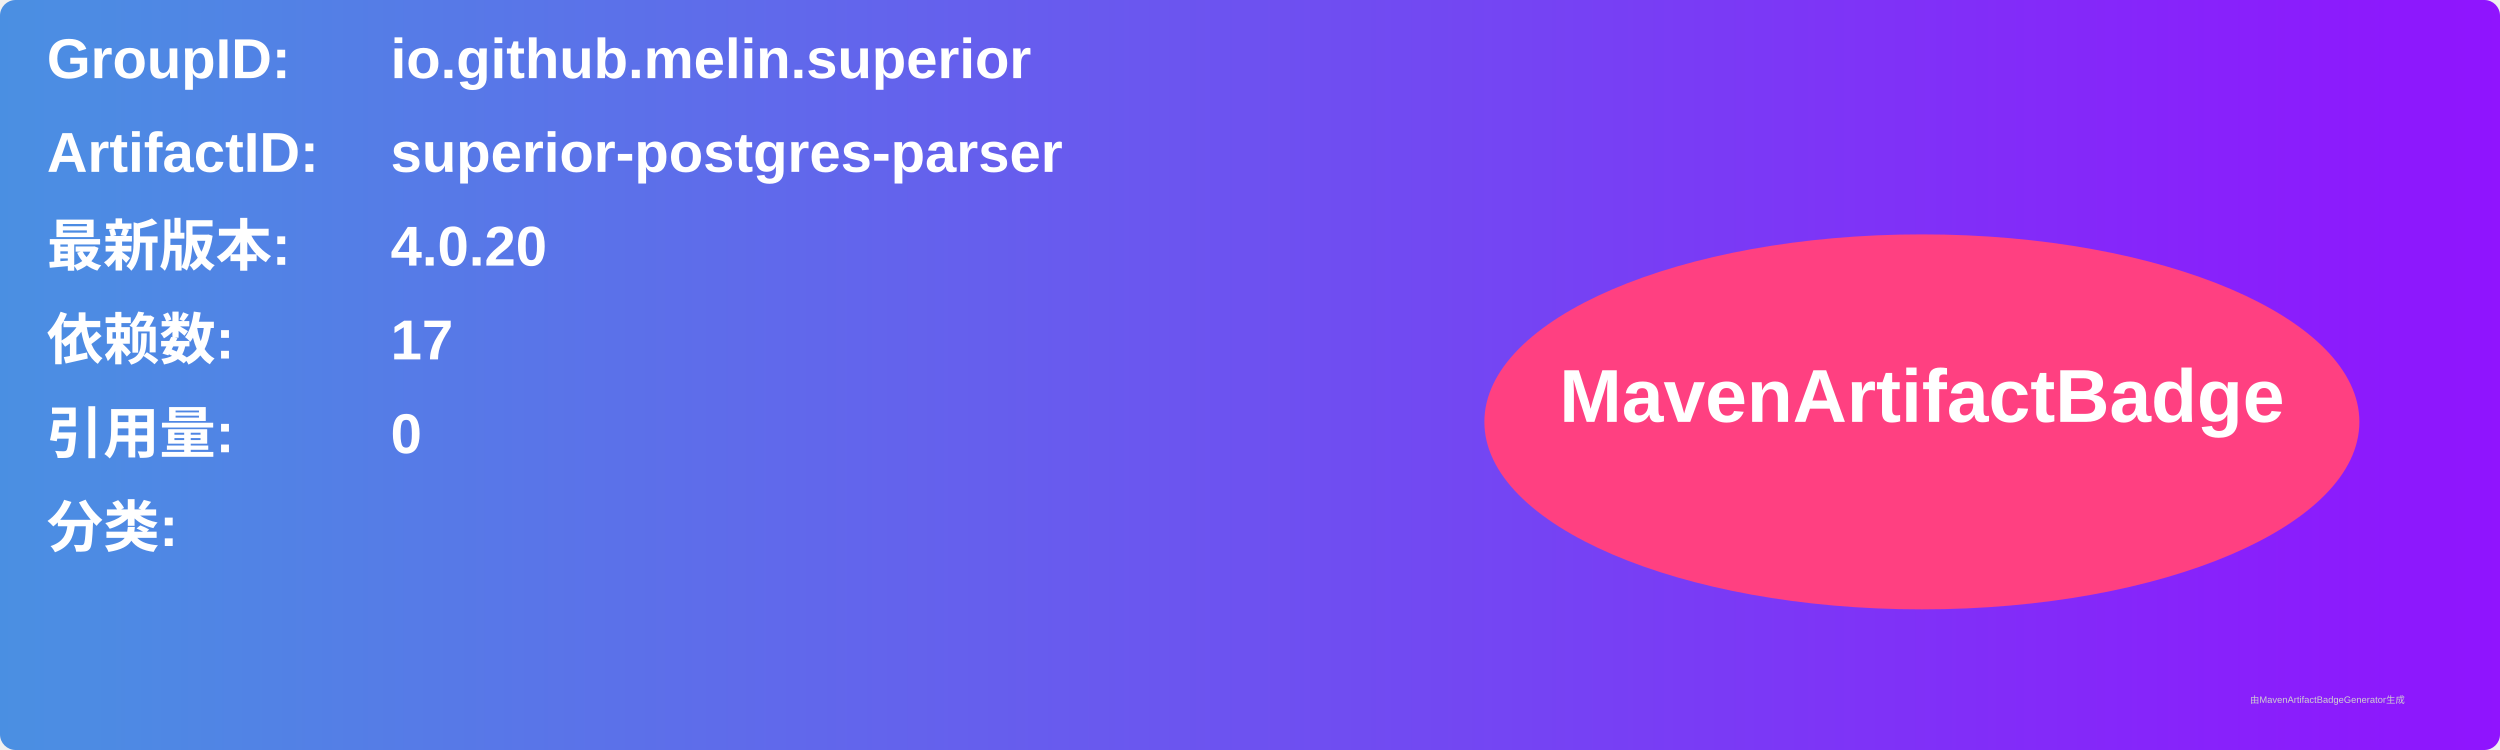
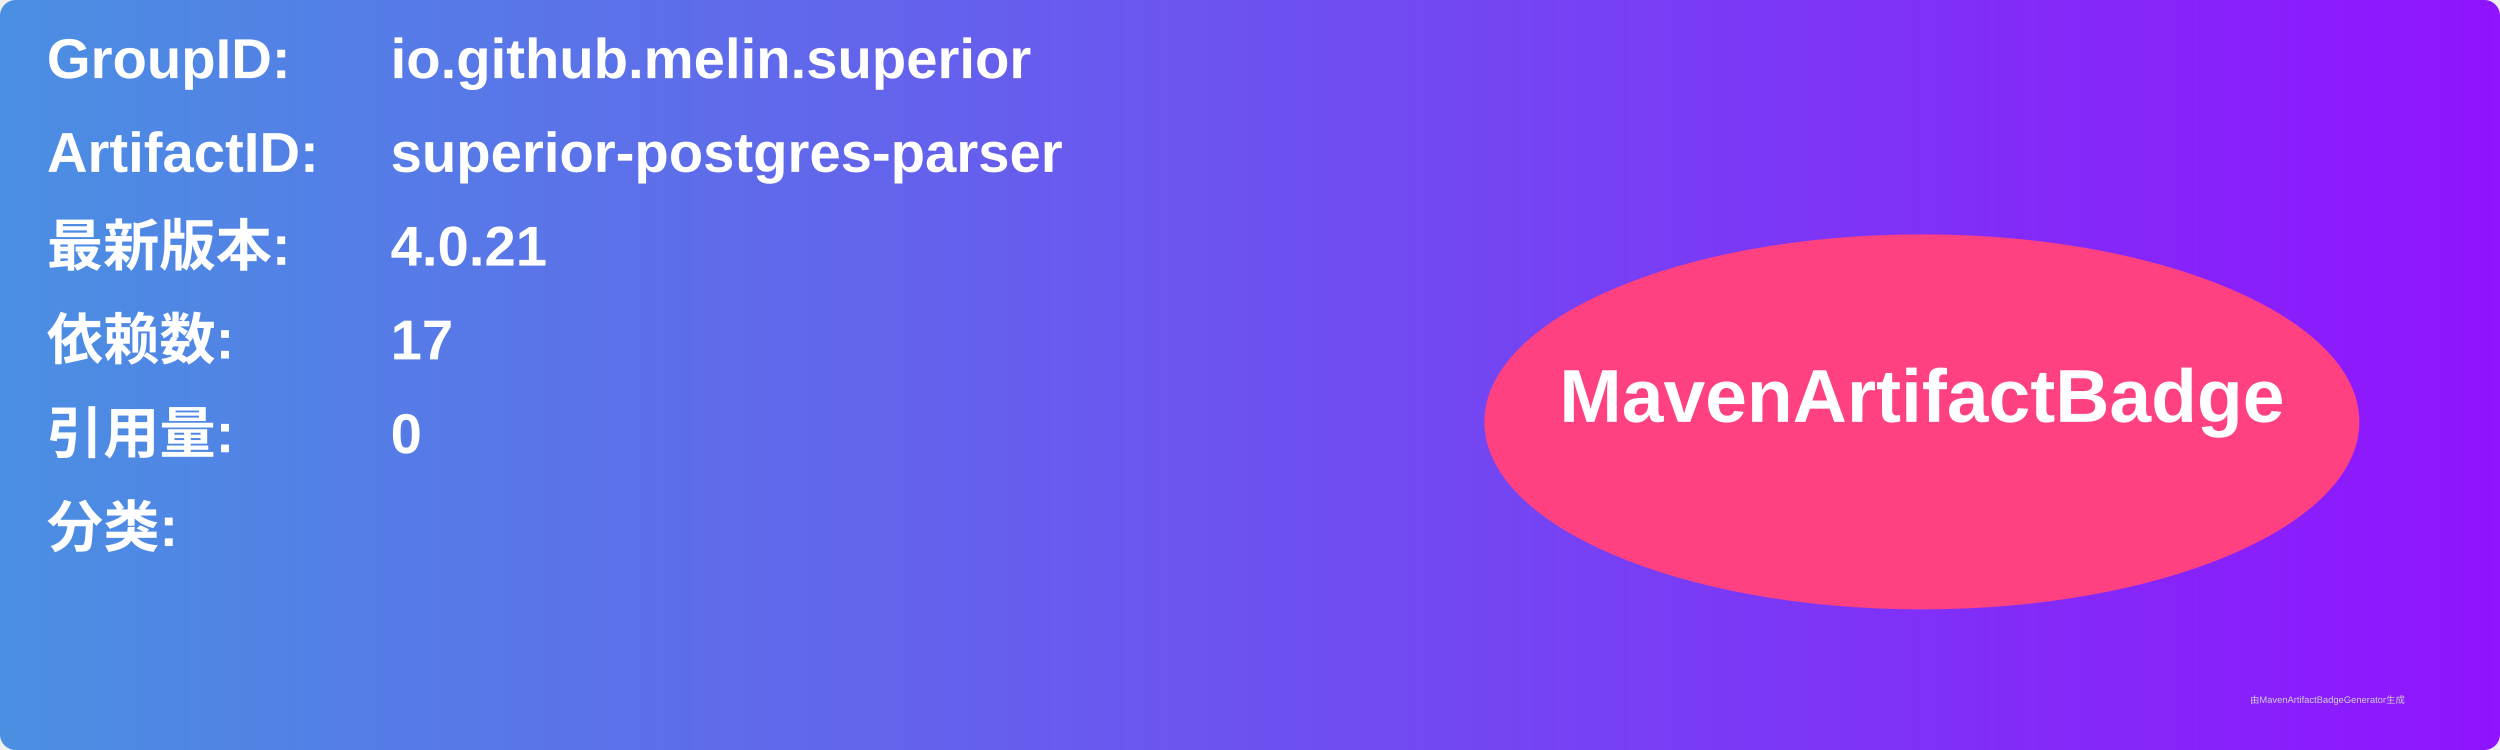
<svg xmlns="http://www.w3.org/2000/svg" width="800" height="240" viewBox="0 0 800 240">
  <linearGradient id="grad" x1="0%" y1="0%" x2="100%" y2="0%">
    <stop offset="0%" stop-color="#4a90e2" />
    <stop offset="100%" stop-color="#9013fe" />
  </linearGradient>
  <rect width="100%" height="100%" rx="5" ry="5" fill="url(#grad)" />
  <g transform="translate(15, 15)">
    <text x="0" y="10" font-family="Arial" font-size="18" fill="white" font-weight="bold" width="260">GroupID:</text>
    <text x="110" y="10" font-family="Arial" font-size="18" fill="white" font-weight="bold" width="460">io.github.melin.superior</text>
    <text x="0" y="40" font-family="Arial" font-size="18" fill="white" font-weight="bold" width="260">ArtifactID:</text>
    <text x="110" y="40" font-family="Arial" font-size="18" fill="white" font-weight="bold" width="460">superior-postgres-parser</text>
    <text x="0" y="70" font-family="Arial" font-size="18" fill="white" font-weight="bold">最新版本:</text>
    <text x="110" y="70" font-family="Arial" font-size="18" fill="white" font-weight="bold">
-       <tspan font-weight="bold">4.0.20</tspan>
+       <tspan font-weight="bold">4.0.21</tspan>
    </text>
    <text x="0" y="100" font-family="Arial" font-size="18" fill="white" font-weight="bold">依赖数: </text>
    <text x="110" y="100" font-family="Arial" font-size="18" fill="white">
      <tspan font-weight="bold">17</tspan>
    </text>
    <text x="0" y="130" font-family="Arial" font-size="18" fill="white" font-weight="bold">引用量: </text>
    <text x="110" y="130" font-family="Arial" font-size="18" fill="white">
      <tspan font-weight="bold">0</tspan>
    </text>
    <text x="0" y="160" font-family="Arial" font-size="18" fill="white" font-weight="bold">分类:</text>
    <text x="10" y="190" font-family="Arial" font-size="10" fill="white">
      <tspan font-weight="bold" />
    </text>
    <ellipse cx="600" cy="120" rx="140" ry="60" fill="#ff4081" />
    <text x="600" y="120" text-anchor="middle" font-family="Arial" font-size="24" fill="white" font-weight="bold">MavenArtifactBadge</text>
  </g>
  <text x="720" y="225" font-family="Arial" font-size="3" fill="#d0d0d0">由MavenArtifactBadgeGenerator生成</text>
</svg>
